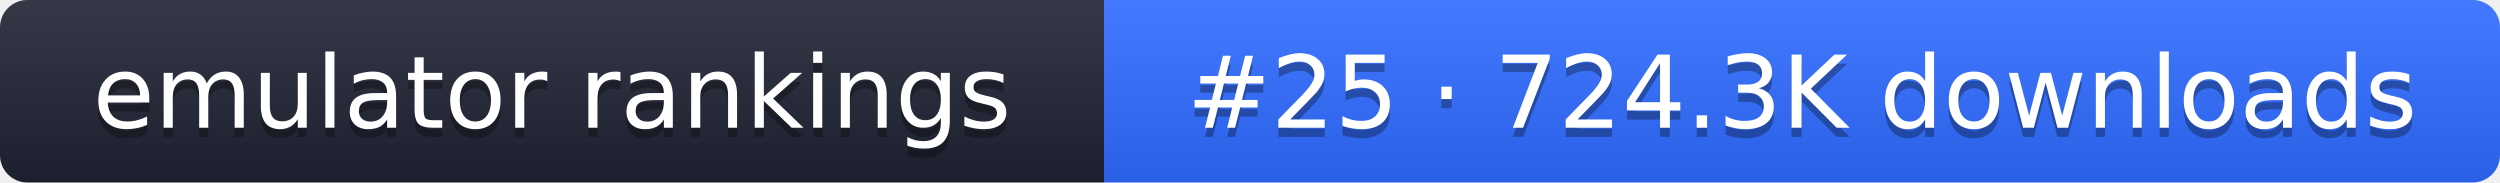
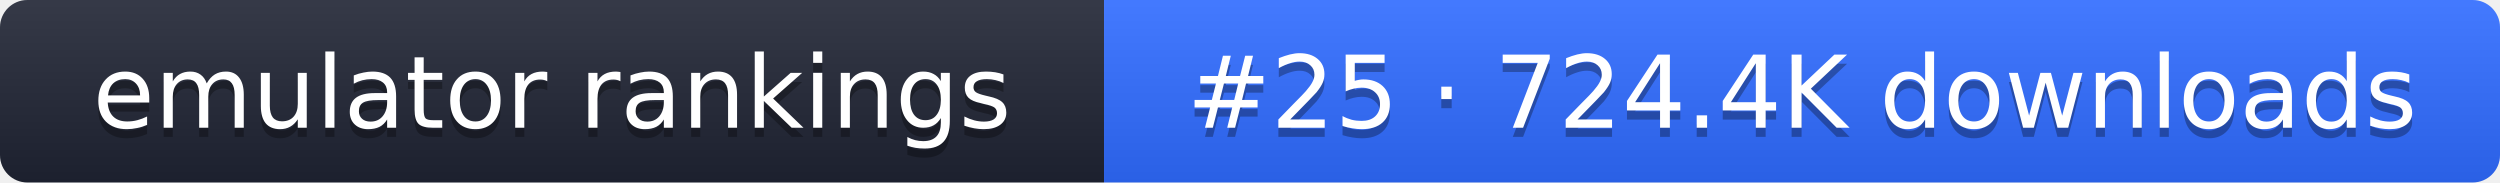
- <svg xmlns="http://www.w3.org/2000/svg" width="274" height="20" role="img" aria-label="emulator rankings: #25 · 724.3K downloads">
+ <svg xmlns="http://www.w3.org/2000/svg" width="274" height="20" role="img" aria-label="emulator rankings: #25 · 724.4K downloads">
  <linearGradient id="g" x2="0" y2="100%">
    <stop offset="0" stop-color="#fff" stop-opacity=".1" />
    <stop offset="1" stop-opacity=".1" />
  </linearGradient>
  <clipPath id="r">
    <rect width="274" height="20" rx="3" fill="#fff" />
  </clipPath>
  <g clip-path="url(#r)">
    <rect width="121" height="20" fill="#1f2433" />
    <rect x="121" width="153" height="20" fill="#2f6bff" />
    <rect width="274" height="20" fill="url(#g)" />
  </g>
  <g fill="#fff" text-anchor="middle" font-family="Verdana,DejaVu Sans,sans-serif" font-size="11">
    <text x="60.5" y="15" fill="#010101" fill-opacity=".3">emulator rankings</text>
    <text x="60.5" y="14">emulator rankings</text>
-     <text x="197.5" y="15" fill="#010101" fill-opacity=".3">#25 · 724.3K downloads</text>
-     <text x="197.5" y="14">#25 · 724.3K downloads</text>
+     <text x="197.5" y="15" fill="#010101" fill-opacity=".3">#25 · 724.4K downloads</text>
+     <text x="197.5" y="14">#25 · 724.4K downloads</text>
  </g>
</svg>
